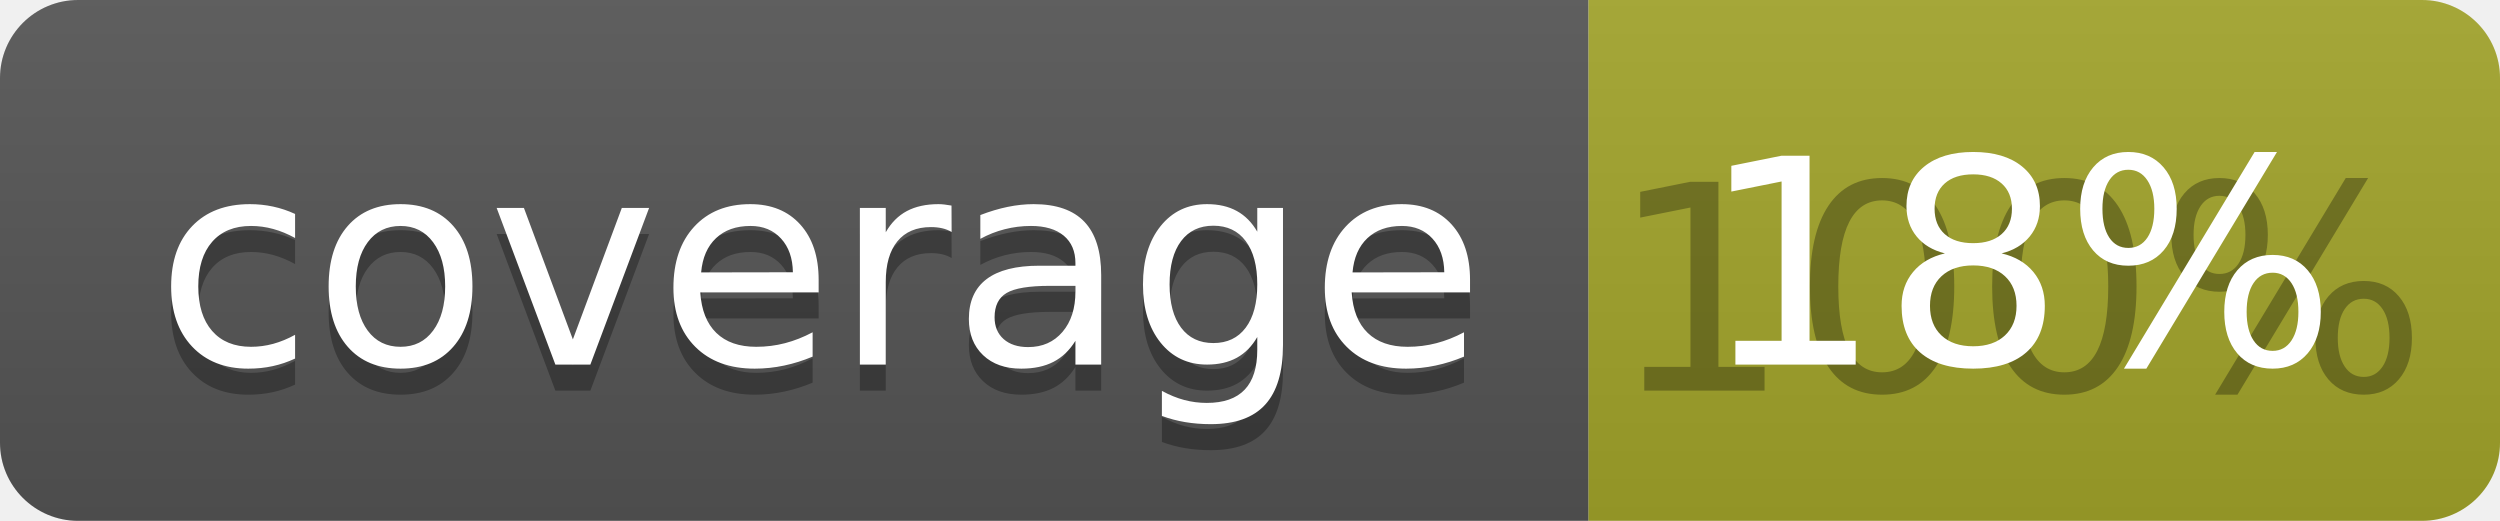
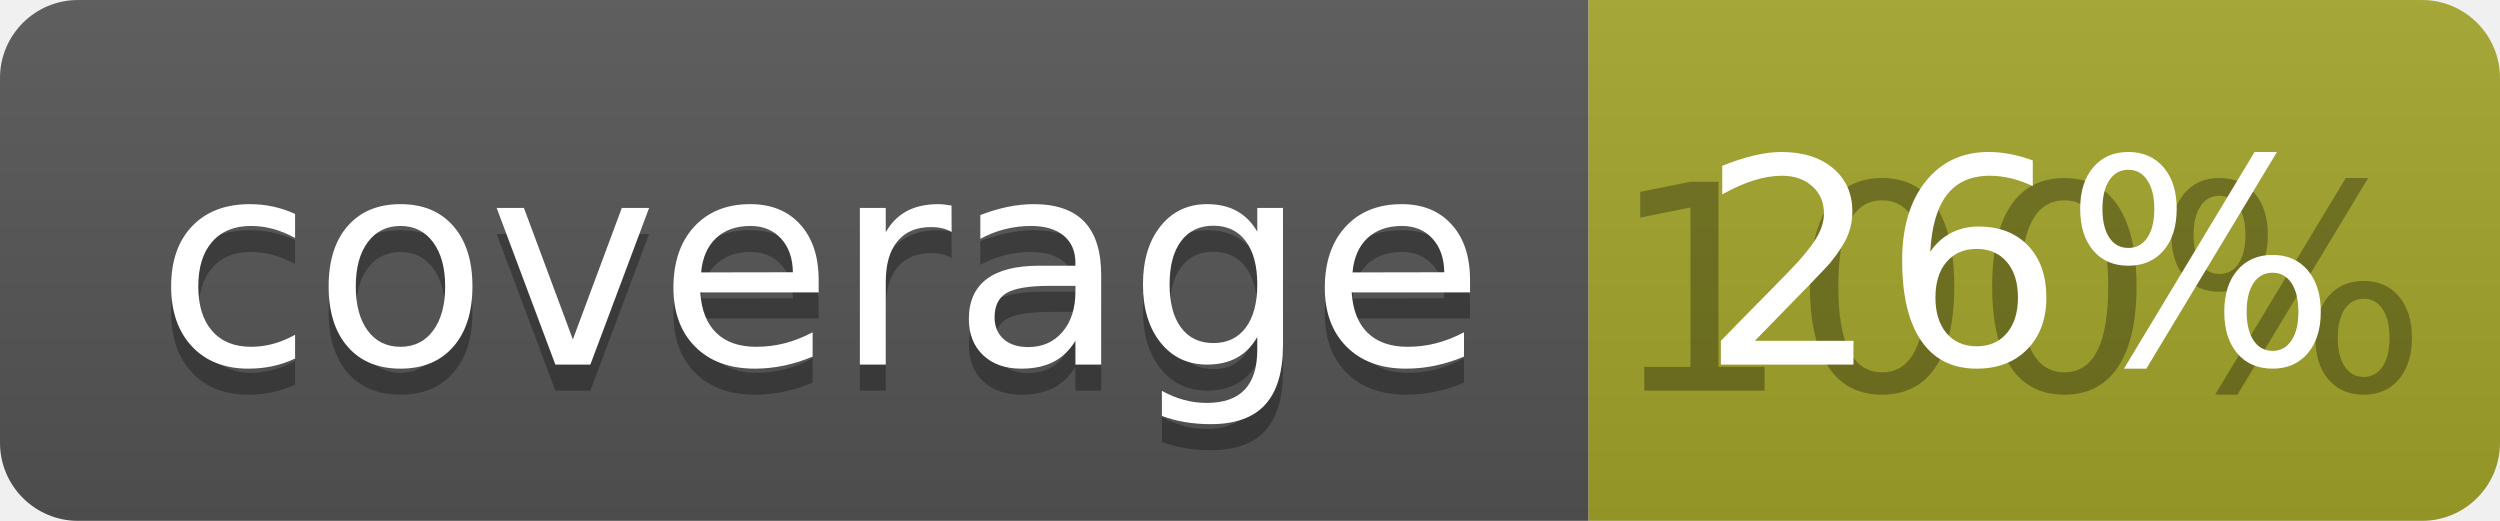
<svg xmlns="http://www.w3.org/2000/svg" width="96" height="20">
  <linearGradient id="b" x2="0" y2="100%">
    <stop offset="0" stop-color="#bbb" stop-opacity=".1" />
    <stop offset="1" stop-opacity=".1" />
  </linearGradient>
  <clipPath id="a">
    <rect width="96" height="20" rx="3" fill="#fff" />
  </clipPath>
  <g clip-path="url(#a)">
    <path fill="#555" d="M0 0h61v20H0z" />
    <path fill="#A3A52A" d="M61 0h35v20H61z" />
    <path fill="url(#b)" d="M0 0h96v20H0z" />
  </g>
  <g fill="#fff" text-anchor="middle" font-family="DejaVu Sans,Verdana,Geneva,sans-serif" font-size="110">
    <text x="315" y="150" fill="#010101" fill-opacity=".3" transform="scale(.1)" textLength="510">coverage</text>
    <text x="315" y="140" transform="scale(.1)" textLength="510">coverage</text>
    <text x="775" y="150" fill="#010101" fill-opacity=".3" transform="scale(.1)" textLength="250">100%</text>
-     <text x="775" y="140" transform="scale(.1)" textLength="250">18%</text>
+     <text x="775" y="140" transform="scale(.1)" textLength="250">26%</text>
  </g>
</svg>
